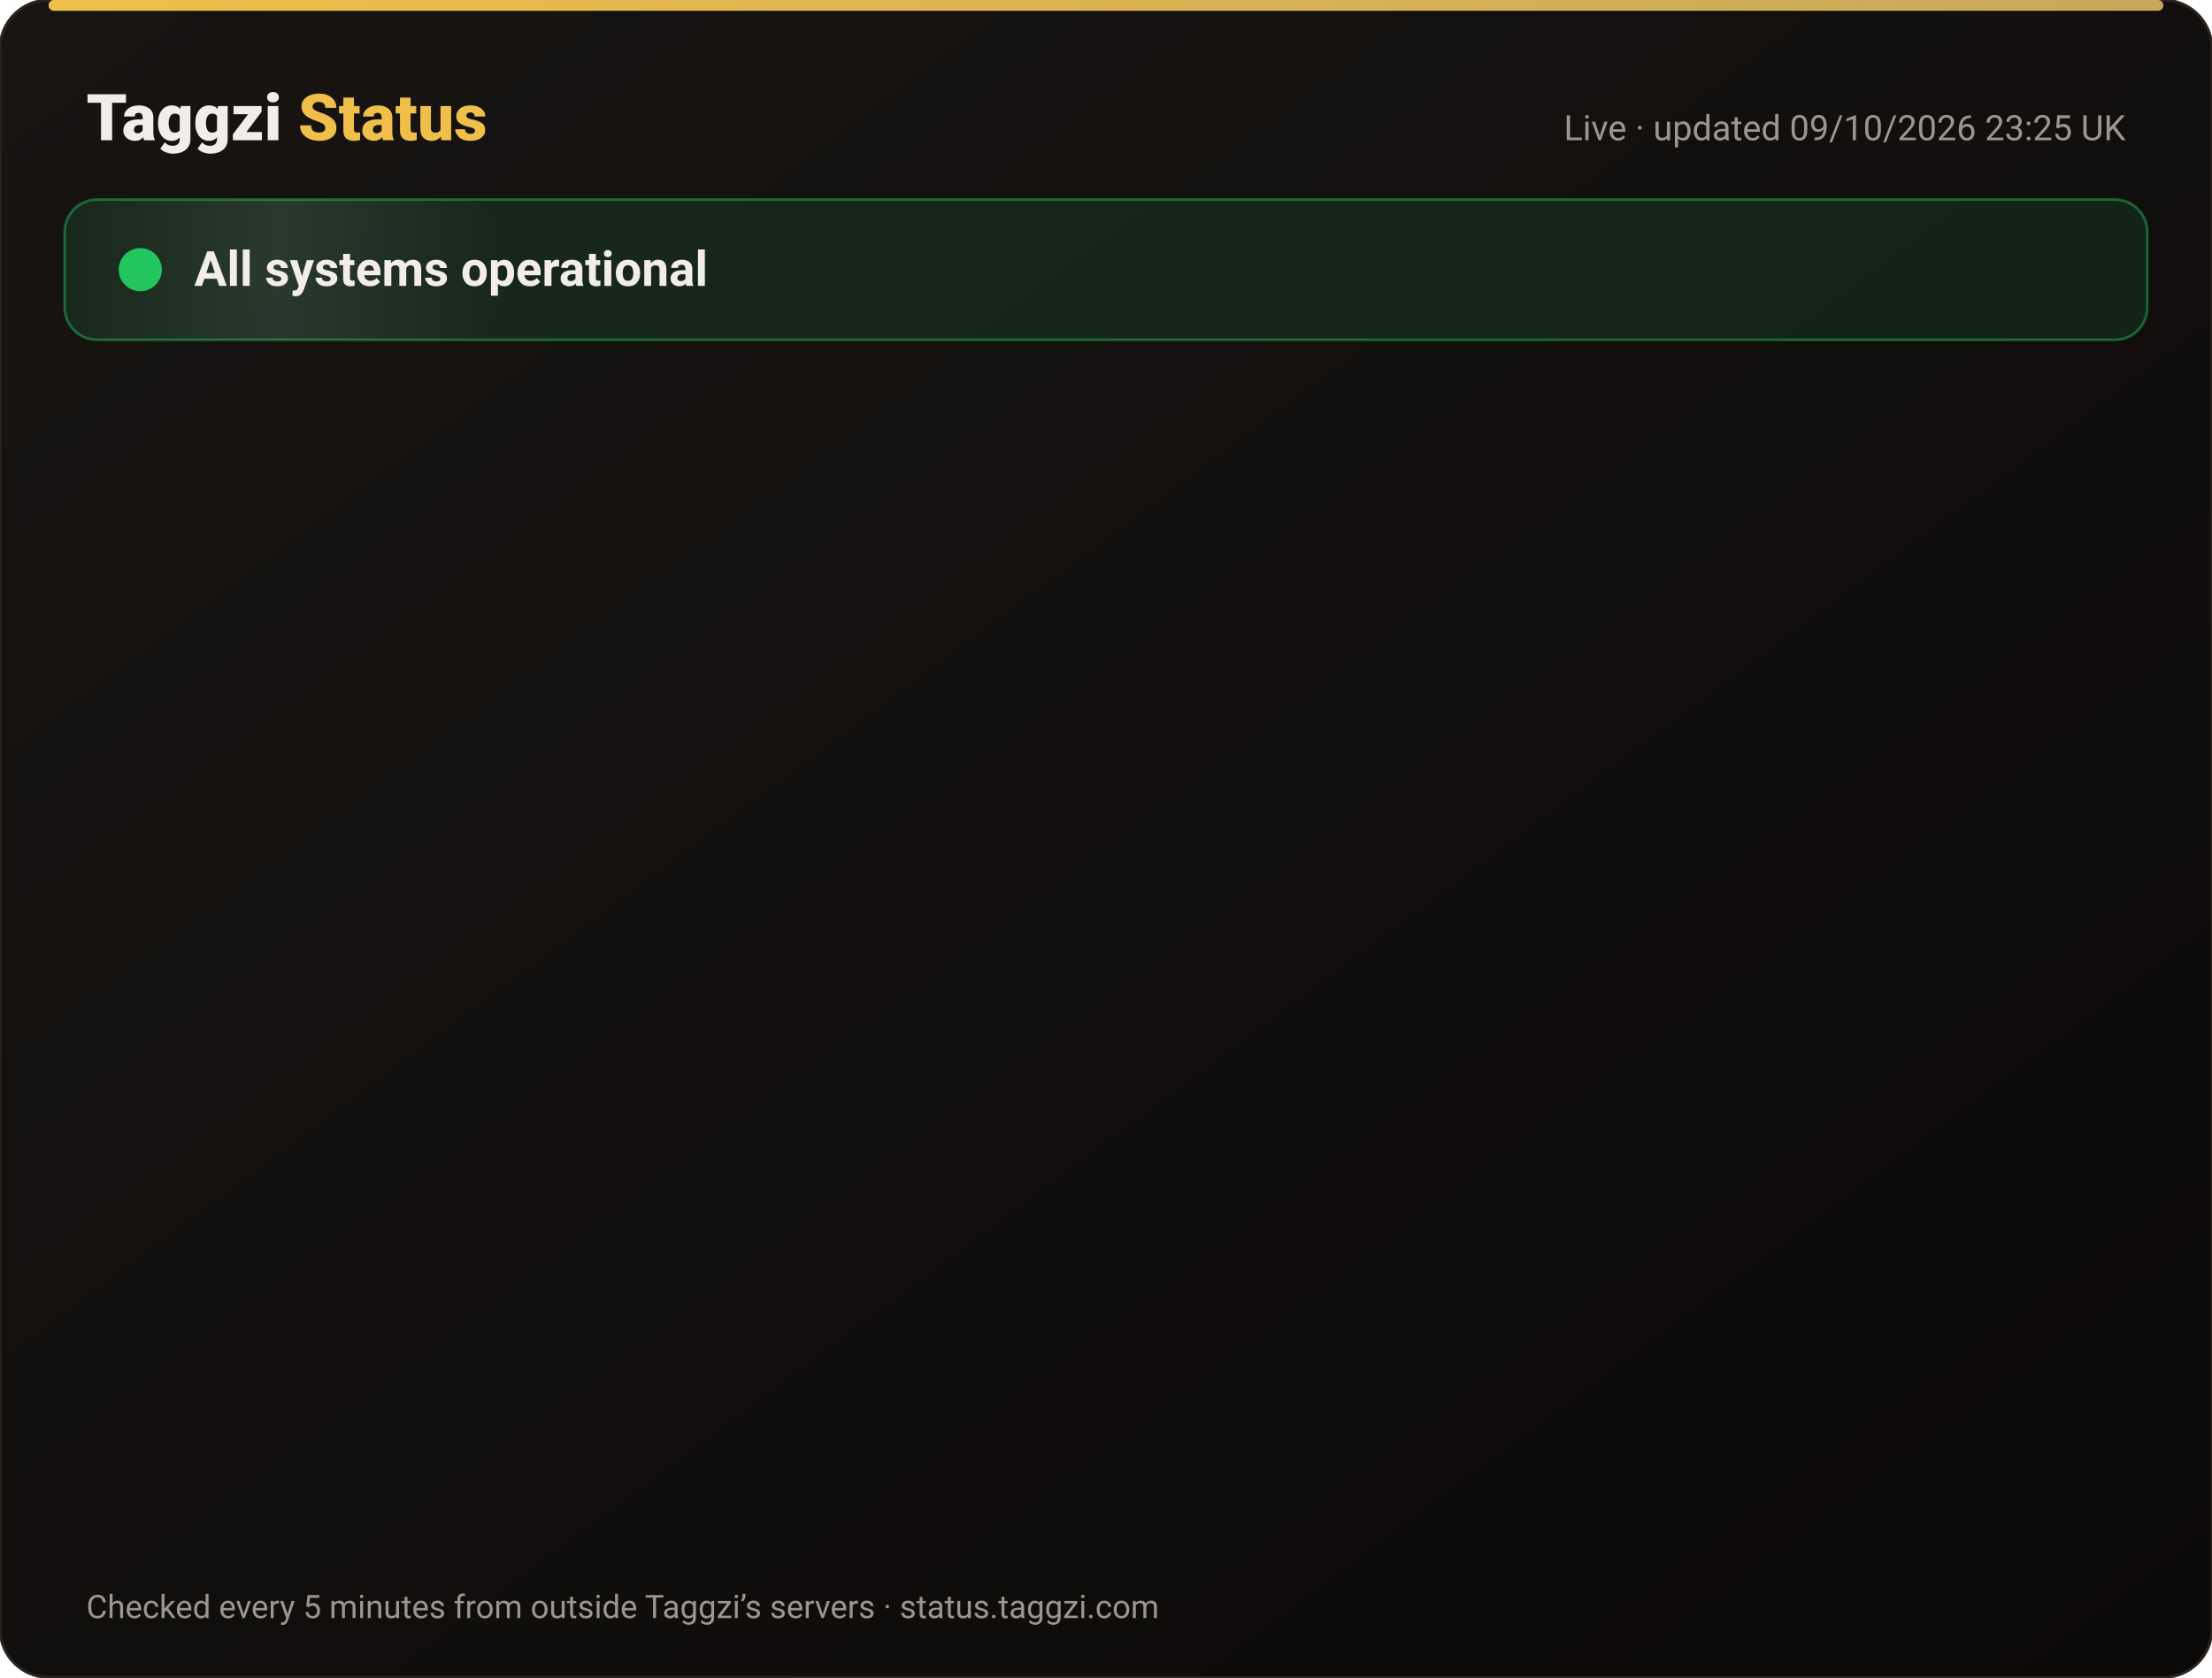
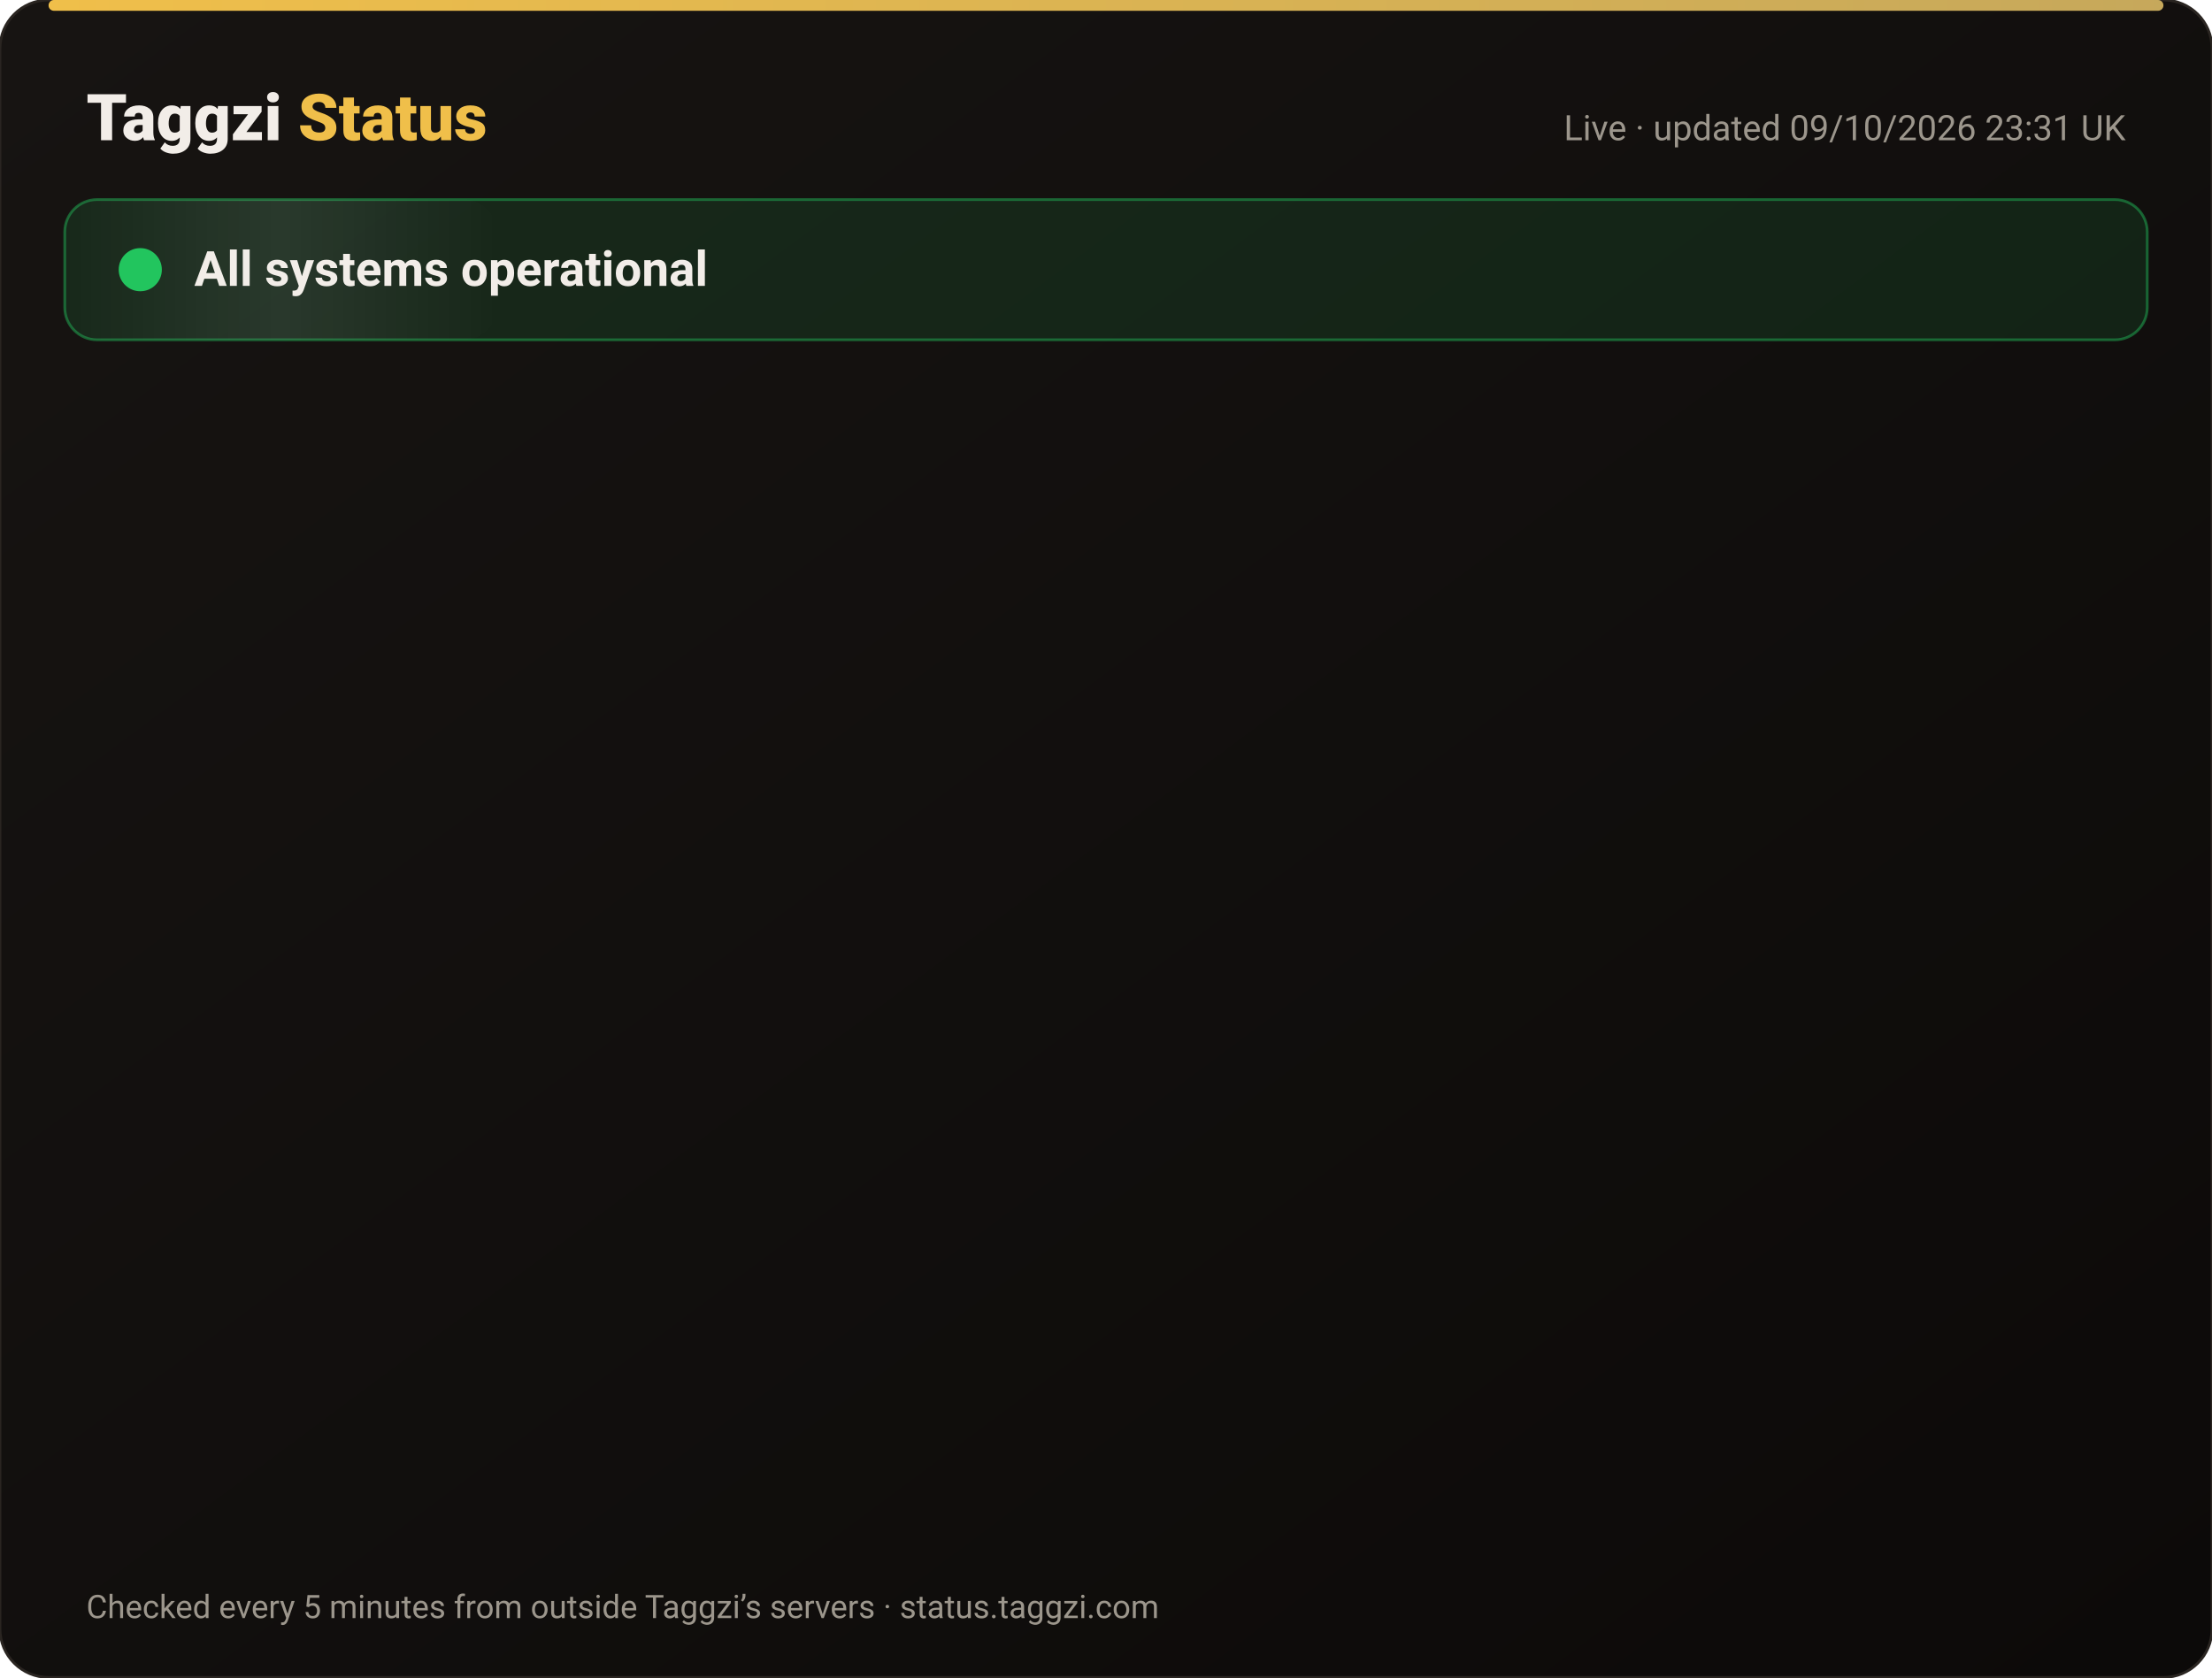
<svg xmlns="http://www.w3.org/2000/svg" width="820" height="622" viewBox="0 0 820 622" font-family="-apple-system,Segoe UI,Roboto,Helvetica,Arial,sans-serif">
  <defs>
    <linearGradient id="bg" x1="0" y1="0" x2="1" y2="1">
      <stop offset="0" stop-color="#171412" />
      <stop offset="1" stop-color="#0C0A09" />
    </linearGradient>
    <linearGradient id="gold" x1="0" x2="1">
      <stop offset="0" stop-color="#F0BF4A" />
      <stop offset="1" stop-color="#c6a85b" />
    </linearGradient>
    <linearGradient id="shine" x1="0" x2="1">
      <stop offset="0" stop-color="#fff" stop-opacity="0" />
      <stop offset=".5" stop-color="#fff" stop-opacity=".08" />
      <stop offset="1" stop-color="#fff" stop-opacity="0" />
    </linearGradient>
  </defs>
  <rect width="820" height="622" rx="18" fill="url(#bg)" stroke="#2a2521" />
  <rect x="18" y="0" width="784" height="4" rx="2" fill="url(#gold)" />
  <text x="32" y="52" font-size="24" font-weight="800" fill="#F2EDE8">Taggzi <tspan fill="#F0BF4A">Status</tspan>
  </text>
-   <text x="788" y="52" font-size="13" fill="#9C968C" text-anchor="end">Live · updated 09/10/2026 23:25 UK</text>
+   <text x="788" y="52" font-size="13" fill="#9C968C" text-anchor="end">Live · updated 09/10/2026 23:31 UK</text>
  <rect x="24" y="74" width="772" height="52" rx="12" fill="#22c55e" fill-opacity=".12" stroke="#22c55e" stroke-opacity=".45" />
  <rect x="24" y="74" width="160" height="52" rx="12" fill="url(#shine)">
    <animate attributeName="x" from="-160" to="820" dur="4s" repeatCount="indefinite" />
  </rect>
  <circle cx="52" cy="100" r="7" fill="#22c55e" />
  <circle cx="52" cy="100" r="7" fill="none" stroke="#22c55e" stroke-width="2">
    <animate attributeName="r" values="7;15;7" dur="2s" repeatCount="indefinite" />
    <animate attributeName="opacity" values=".9;0;.9" dur="2s" repeatCount="indefinite" />
  </circle>
  <text x="72" y="106" font-size="18" font-weight="700" fill="#F2EDE8">All systems operational</text>
  <g opacity="0">
    <animate attributeName="opacity" from="0" to="1" begin="0.00s" dur=".6s" fill="freeze" />
    <line x1="32" y1="188" x2="788" y2="188" stroke="#2a2521" />
    <circle cx="44" cy="166" r="6" fill="#22c55e">
      <animate attributeName="opacity" values="1;.45;1" dur="2.4s" begin="0.00s" repeatCount="indefinite" />
    </circle>
    <text x="62" y="171" font-size="15" font-weight="650" fill="#F2EDE8">Website</text>
    <text x="630" y="171" font-size="13" fill="#9C968C" text-anchor="end">100.00% uptime</text>
    <rect x="648" y="154" width="140" height="24" rx="12" fill="#22c55e" fill-opacity=".14" stroke="#22c55e" stroke-opacity=".5" />
    <text x="718" y="171" font-size="12" font-weight="700" fill="#22c55e" text-anchor="middle">Operational</text>
  </g>
  <g opacity="0">
    <animate attributeName="opacity" from="0" to="1" begin="0.15s" dur=".6s" fill="freeze" />
    <line x1="32" y1="234" x2="788" y2="234" stroke="#2a2521" />
    <circle cx="44" cy="212" r="6" fill="#22c55e">
      <animate attributeName="opacity" values="1;.45;1" dur="2.4s" begin="0.15s" repeatCount="indefinite" />
    </circle>
    <text x="62" y="217" font-size="15" font-weight="650" fill="#F2EDE8">Tag scans</text>
    <text x="630" y="217" font-size="13" fill="#9C968C" text-anchor="end">100.00% uptime</text>
    <rect x="648" y="200" width="140" height="24" rx="12" fill="#22c55e" fill-opacity=".14" stroke="#22c55e" stroke-opacity=".5" />
    <text x="718" y="217" font-size="12" font-weight="700" fill="#22c55e" text-anchor="middle">Operational</text>
  </g>
  <g opacity="0">
    <animate attributeName="opacity" from="0" to="1" begin="0.30s" dur=".6s" fill="freeze" />
    <line x1="32" y1="280" x2="788" y2="280" stroke="#2a2521" />
    <circle cx="44" cy="258" r="6" fill="#22c55e">
      <animate attributeName="opacity" values="1;.45;1" dur="2.4s" begin="0.30s" repeatCount="indefinite" />
    </circle>
    <text x="62" y="263" font-size="15" font-weight="650" fill="#F2EDE8">Manual tag lookup</text>
    <text x="630" y="263" font-size="13" fill="#9C968C" text-anchor="end">100.00% uptime</text>
    <rect x="648" y="246" width="140" height="24" rx="12" fill="#22c55e" fill-opacity=".14" stroke="#22c55e" stroke-opacity=".5" />
    <text x="718" y="263" font-size="12" font-weight="700" fill="#22c55e" text-anchor="middle">Operational</text>
  </g>
  <g opacity="0">
    <animate attributeName="opacity" from="0" to="1" begin="0.45s" dur=".6s" fill="freeze" />
    <line x1="32" y1="326" x2="788" y2="326" stroke="#2a2521" />
    <circle cx="44" cy="304" r="6" fill="#22c55e">
      <animate attributeName="opacity" values="1;.45;1" dur="2.4s" begin="0.45s" repeatCount="indefinite" />
    </circle>
    <text x="62" y="309" font-size="15" font-weight="650" fill="#F2EDE8">App &amp; login</text>
    <text x="630" y="309" font-size="13" fill="#9C968C" text-anchor="end">100.00% uptime</text>
    <rect x="648" y="292" width="140" height="24" rx="12" fill="#22c55e" fill-opacity=".14" stroke="#22c55e" stroke-opacity=".5" />
    <text x="718" y="309" font-size="12" font-weight="700" fill="#22c55e" text-anchor="middle">Operational</text>
  </g>
  <g opacity="0">
    <animate attributeName="opacity" from="0" to="1" begin="0.60s" dur=".6s" fill="freeze" />
    <line x1="32" y1="372" x2="788" y2="372" stroke="#2a2521" />
    <circle cx="44" cy="350" r="6" fill="#22c55e">
      <animate attributeName="opacity" values="1;.45;1" dur="2.4s" begin="0.60s" repeatCount="indefinite" />
    </circle>
    <text x="62" y="355" font-size="15" font-weight="650" fill="#F2EDE8">Community alerts</text>
    <text x="630" y="355" font-size="13" fill="#9C968C" text-anchor="end">100.00% uptime</text>
    <rect x="648" y="338" width="140" height="24" rx="12" fill="#22c55e" fill-opacity=".14" stroke="#22c55e" stroke-opacity=".5" />
    <text x="718" y="355" font-size="12" font-weight="700" fill="#22c55e" text-anchor="middle">Operational</text>
  </g>
  <g opacity="0">
    <animate attributeName="opacity" from="0" to="1" begin="0.75s" dur=".6s" fill="freeze" />
    <line x1="32" y1="418" x2="788" y2="418" stroke="#2a2521" />
    <circle cx="44" cy="396" r="6" fill="#22c55e">
      <animate attributeName="opacity" values="1;.45;1" dur="2.4s" begin="0.75s" repeatCount="indefinite" />
    </circle>
    <text x="62" y="401" font-size="15" font-weight="650" fill="#F2EDE8">Private calling</text>
    <text x="630" y="401" font-size="13" fill="#9C968C" text-anchor="end">100.00% uptime</text>
    <rect x="648" y="384" width="140" height="24" rx="12" fill="#22c55e" fill-opacity=".14" stroke="#22c55e" stroke-opacity=".5" />
    <text x="718" y="401" font-size="12" font-weight="700" fill="#22c55e" text-anchor="middle">Operational</text>
  </g>
  <g opacity="0">
    <animate attributeName="opacity" from="0" to="1" begin="0.90s" dur=".6s" fill="freeze" />
    <line x1="32" y1="464" x2="788" y2="464" stroke="#2a2521" />
    <circle cx="44" cy="442" r="6" fill="#22c55e">
      <animate attributeName="opacity" values="1;.45;1" dur="2.4s" begin="0.90s" repeatCount="indefinite" />
    </circle>
    <text x="62" y="447" font-size="15" font-weight="650" fill="#F2EDE8">Payments</text>
    <text x="630" y="447" font-size="13" fill="#9C968C" text-anchor="end">100.00% uptime</text>
    <rect x="648" y="430" width="140" height="24" rx="12" fill="#22c55e" fill-opacity=".14" stroke="#22c55e" stroke-opacity=".5" />
    <text x="718" y="447" font-size="12" font-weight="700" fill="#22c55e" text-anchor="middle">Operational</text>
  </g>
  <g opacity="0">
    <animate attributeName="opacity" from="0" to="1" begin="1.05s" dur=".6s" fill="freeze" />
    <line x1="32" y1="510" x2="788" y2="510" stroke="#2a2521" />
    <circle cx="44" cy="488" r="6" fill="#22c55e">
      <animate attributeName="opacity" values="1;.45;1" dur="2.4s" begin="1.05s" repeatCount="indefinite" />
    </circle>
    <text x="62" y="493" font-size="15" font-weight="650" fill="#F2EDE8">Email &amp; support</text>
    <text x="630" y="493" font-size="13" fill="#9C968C" text-anchor="end">100.00% uptime</text>
    <rect x="648" y="476" width="140" height="24" rx="12" fill="#22c55e" fill-opacity=".14" stroke="#22c55e" stroke-opacity=".5" />
    <text x="718" y="493" font-size="12" font-weight="700" fill="#22c55e" text-anchor="middle">Operational</text>
  </g>
  <g opacity="0">
    <animate attributeName="opacity" from="0" to="1" begin="1.20s" dur=".6s" fill="freeze" />
    <line x1="32" y1="556" x2="788" y2="556" stroke="#2a2521" />
    <circle cx="44" cy="534" r="6" fill="#22c55e">
      <animate attributeName="opacity" values="1;.45;1" dur="2.4s" begin="1.20s" repeatCount="indefinite" />
    </circle>
    <text x="62" y="539" font-size="15" font-weight="650" fill="#F2EDE8">Secure connection (SSL)</text>
    <text x="630" y="539" font-size="13" fill="#9C968C" text-anchor="end">100.00% uptime</text>
    <rect x="648" y="522" width="140" height="24" rx="12" fill="#22c55e" fill-opacity=".14" stroke="#22c55e" stroke-opacity=".5" />
    <text x="718" y="539" font-size="12" font-weight="700" fill="#22c55e" text-anchor="middle">Operational</text>
  </g>
  <text x="32" y="600" font-size="12" fill="#9C968C">Checked every 5 minutes from outside Taggzi’s servers · status.taggzi.com</text>
</svg>
